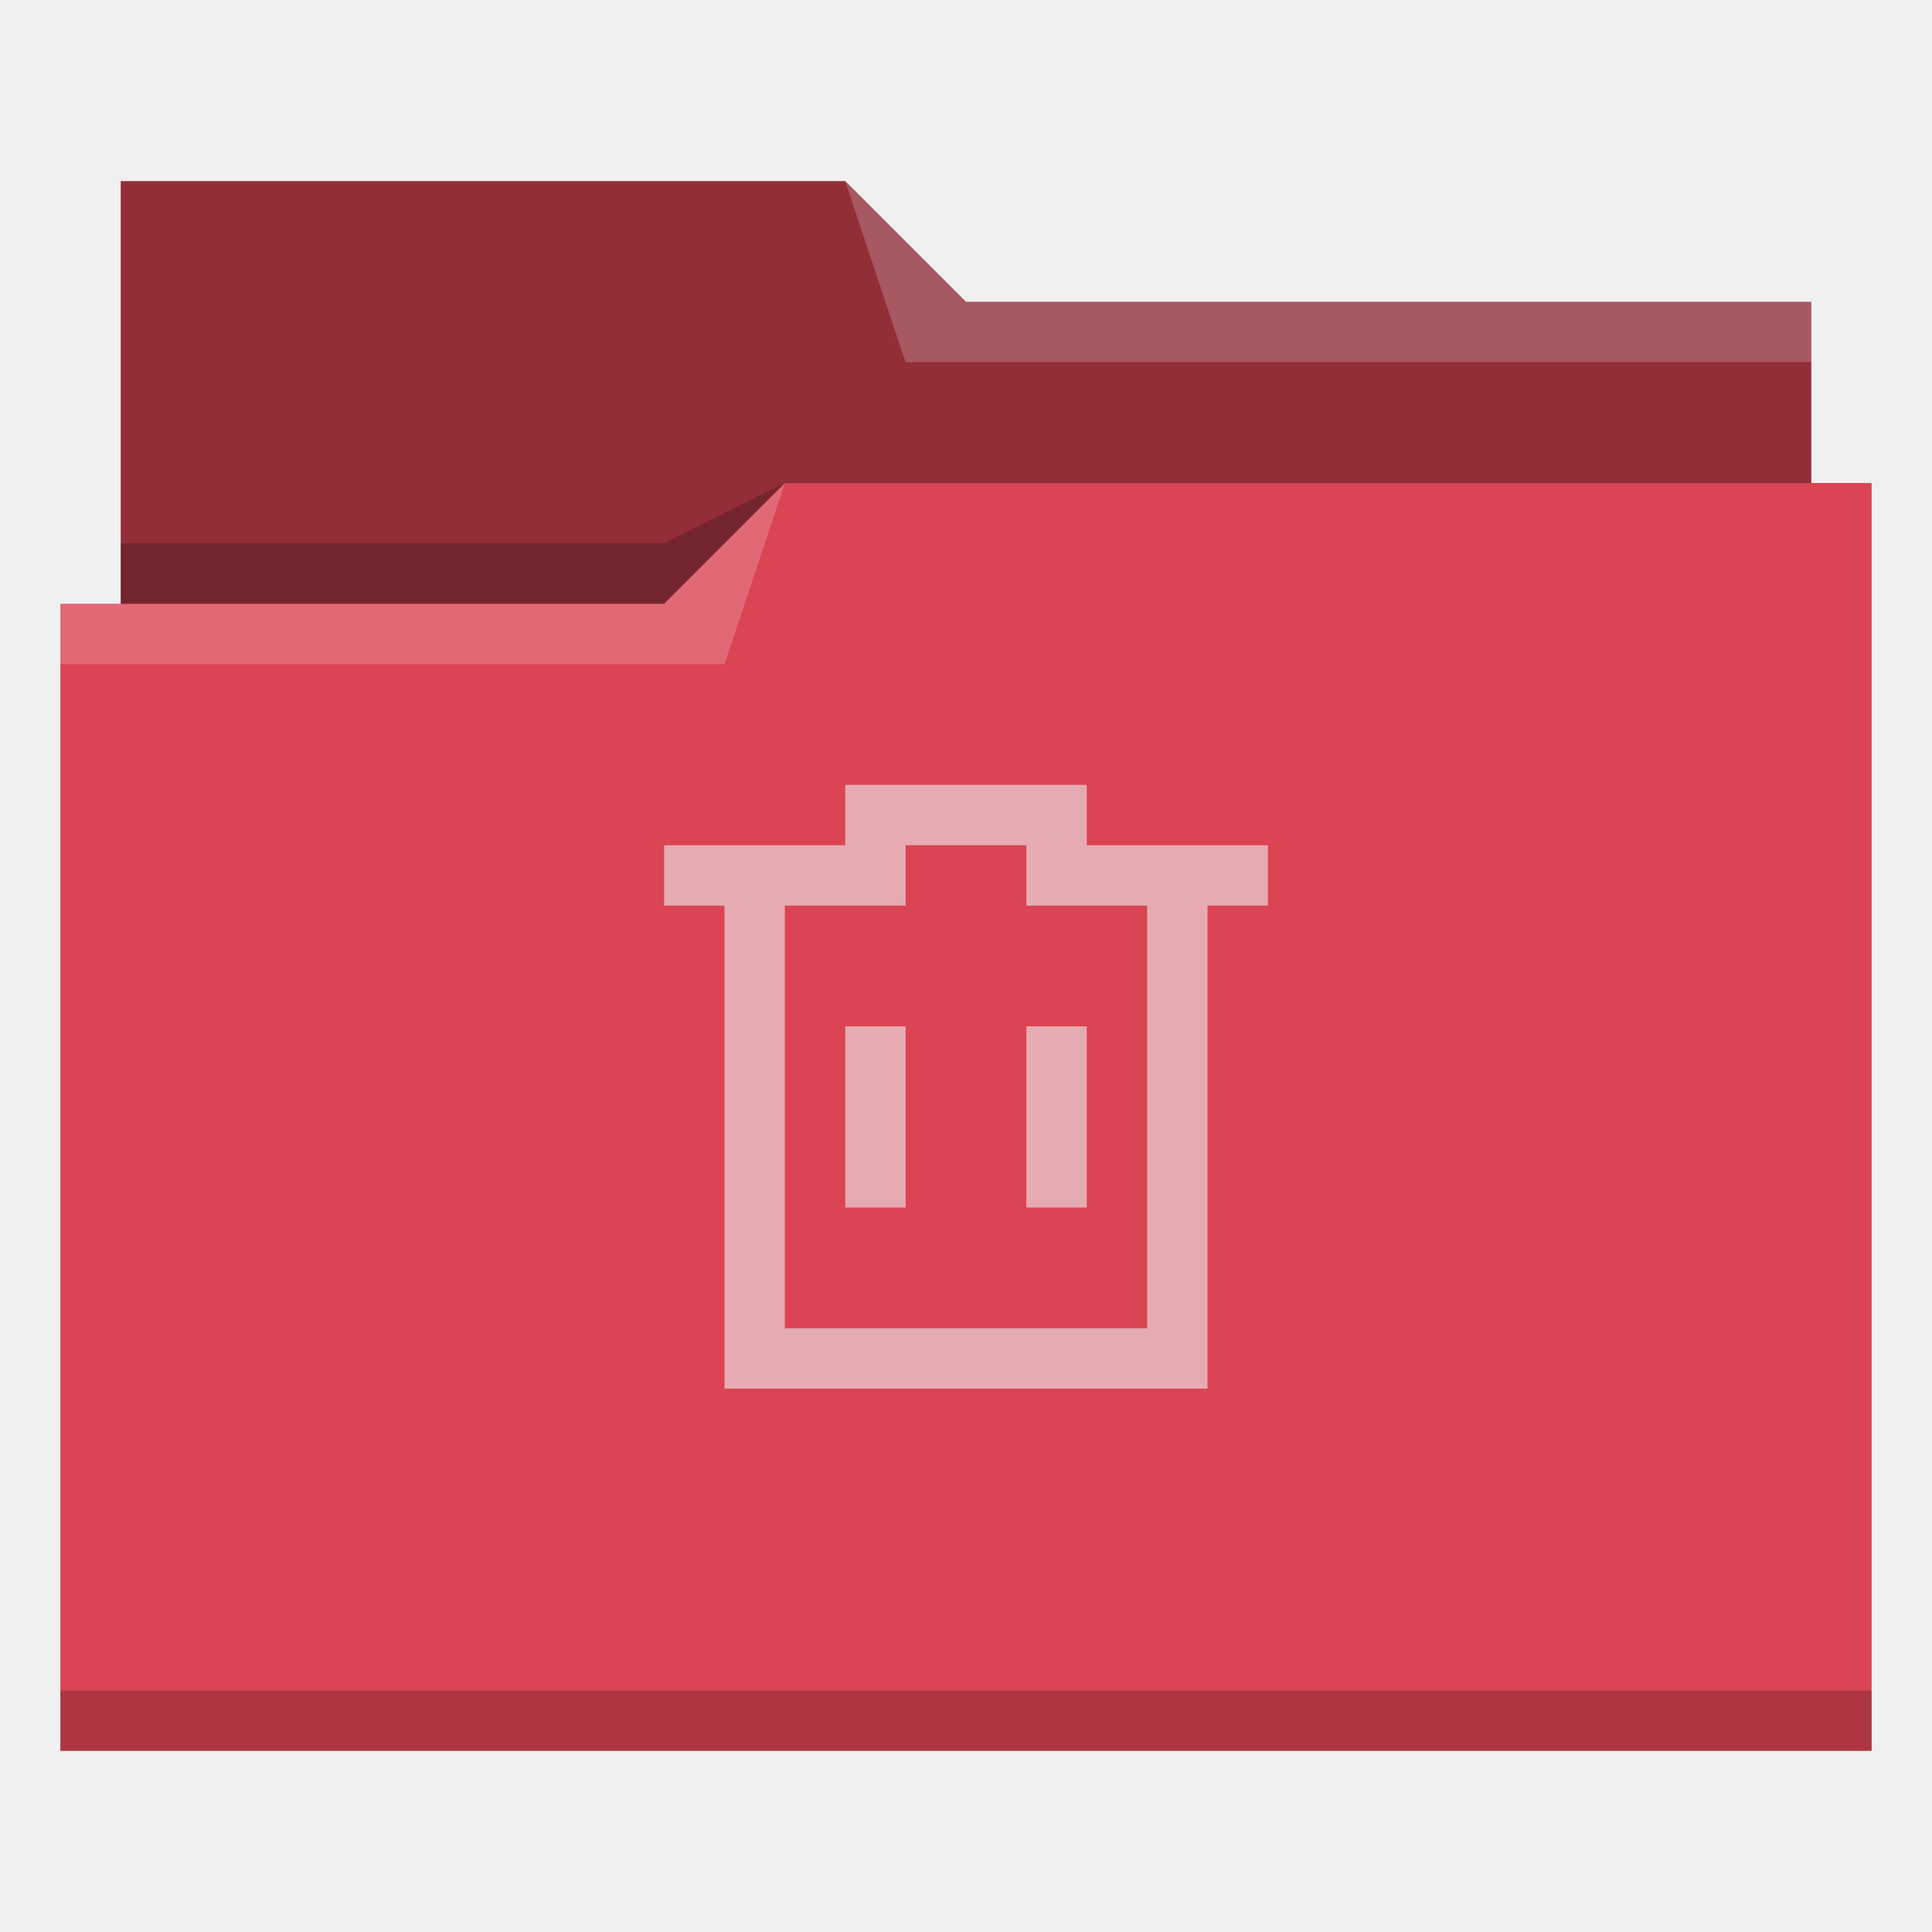
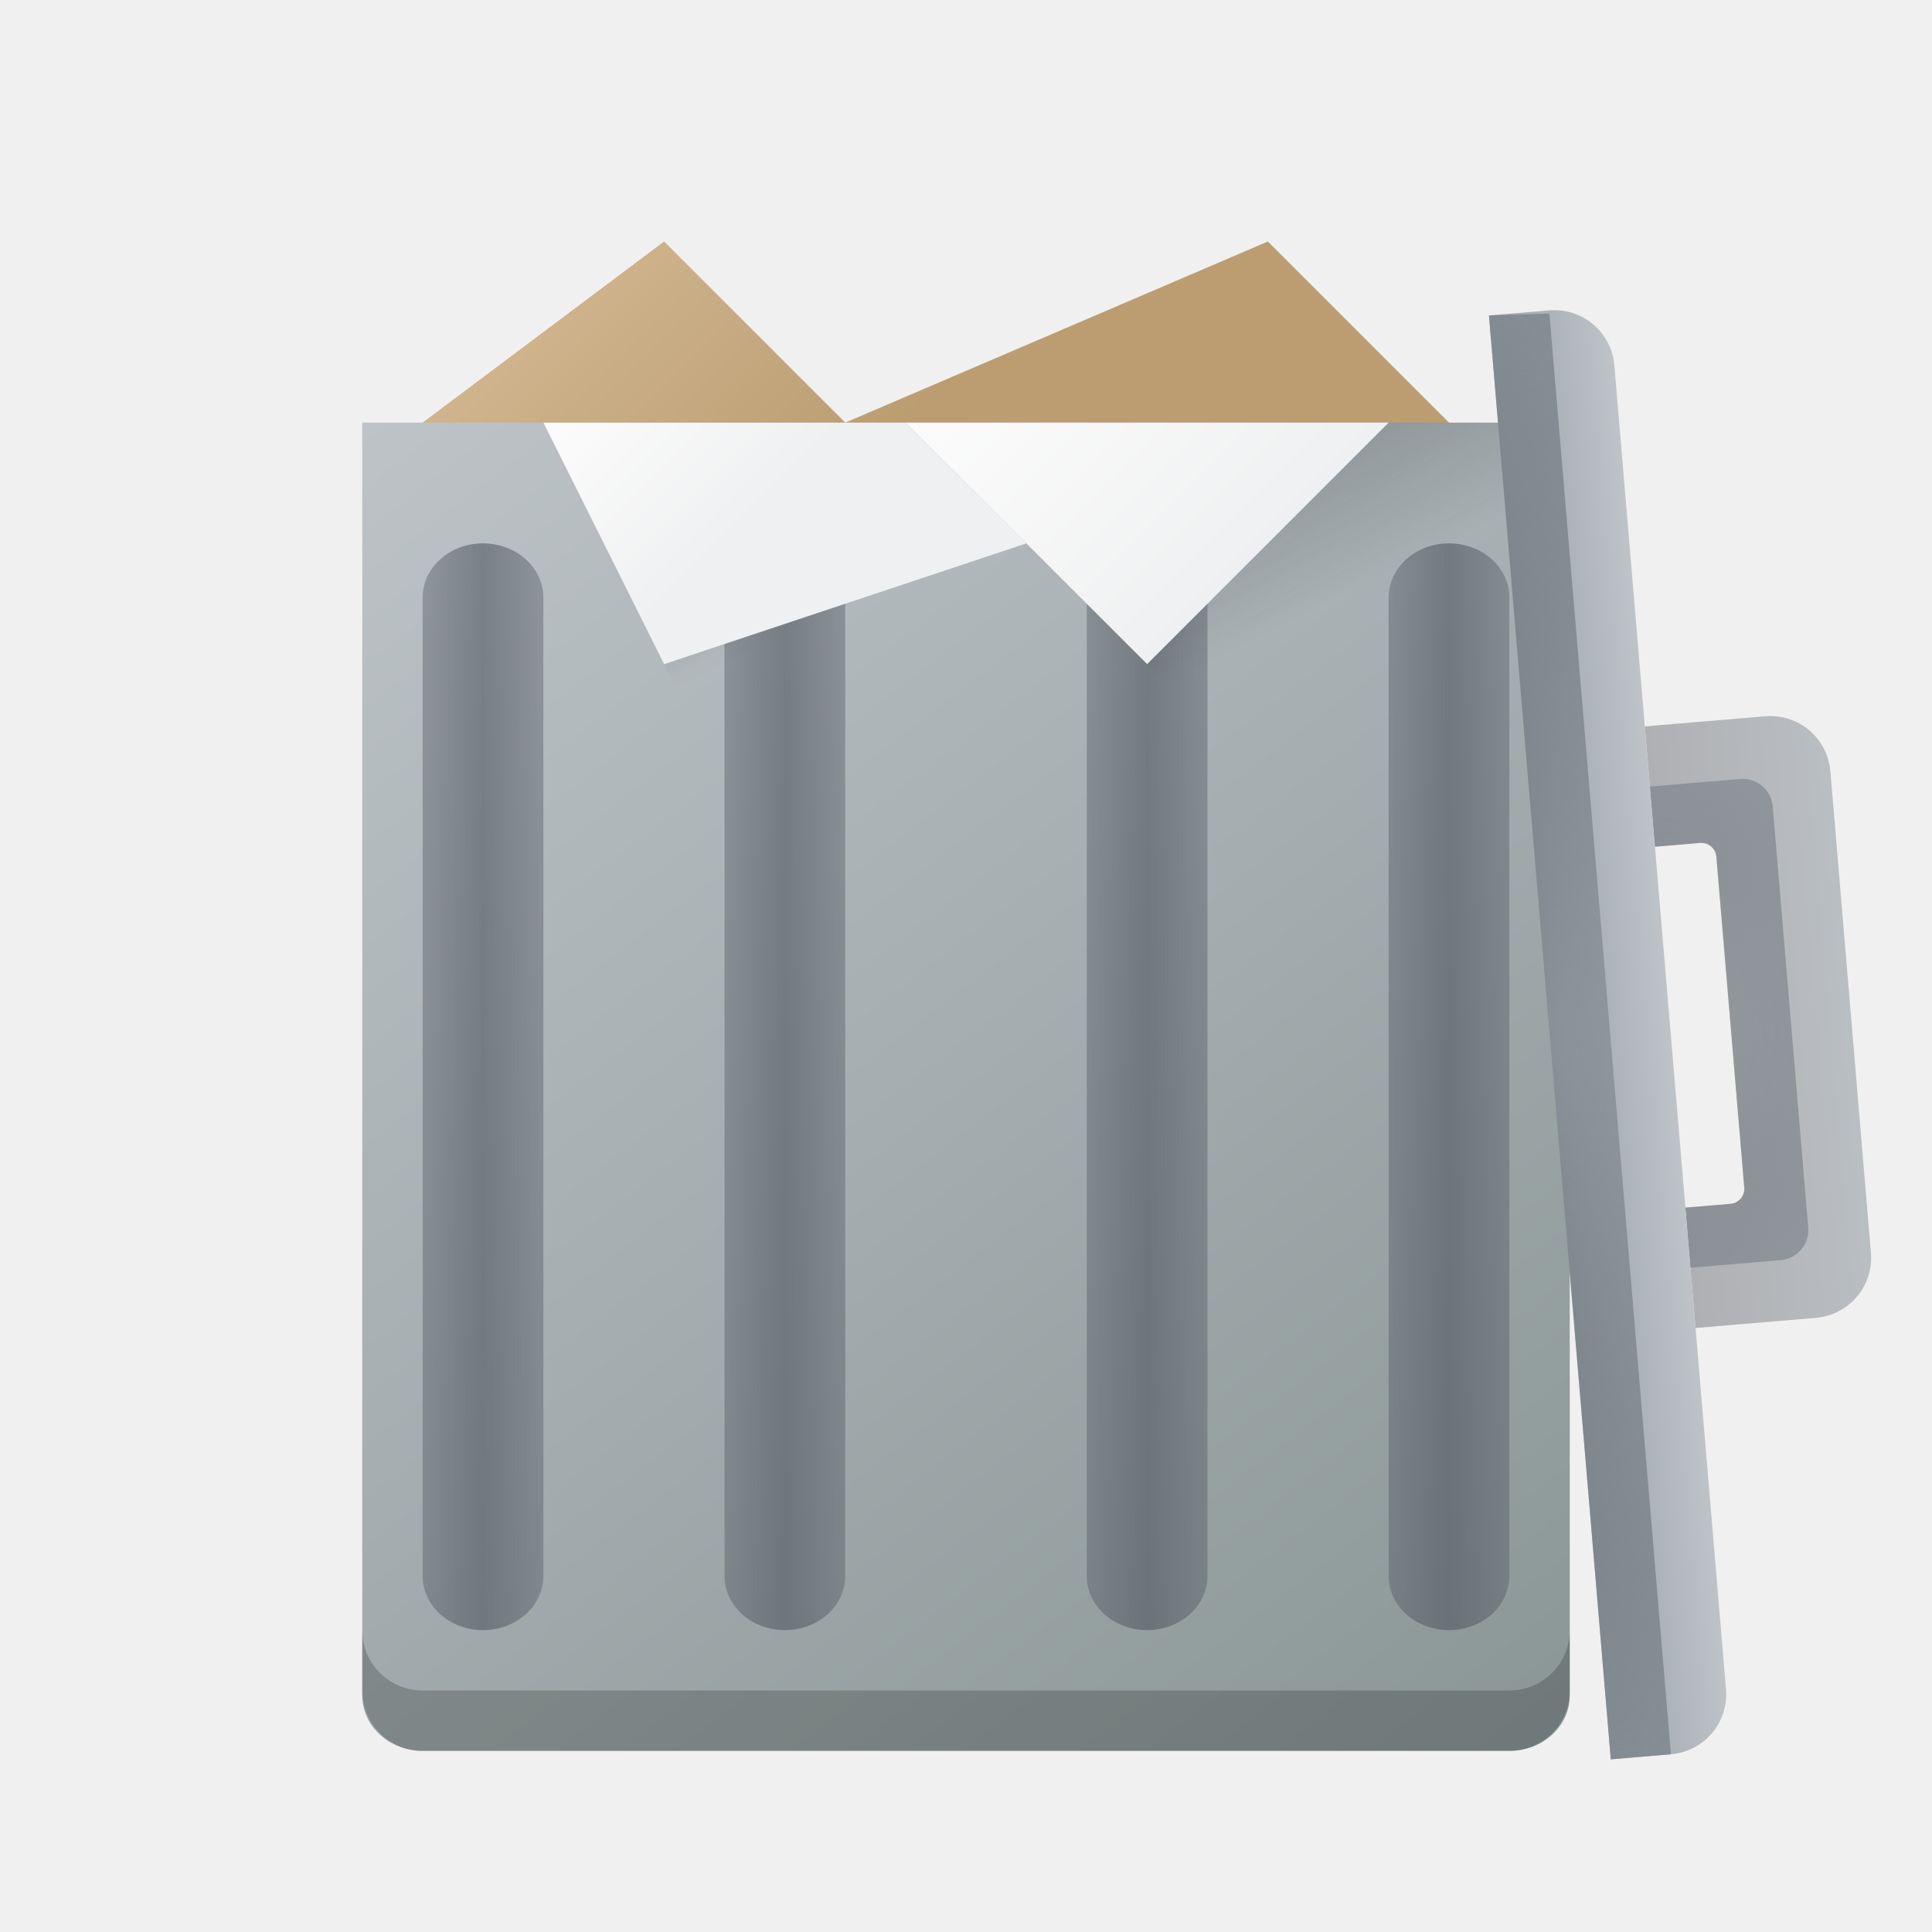
- <svg xmlns="http://www.w3.org/2000/svg" viewBox="0 0 32 32">
-   <defs id="defs3051">
-     <style type="text/css" id="current-color-scheme">
-       .ColorScheme-Text {
-         color:#31363b;
-       }
-       .ColorScheme-Background {
-         color:#eff0f1;
-       }
-       .ColorScheme-Highlight {
-         color:#3daee9;
-       }
-       .ColorScheme-ViewText {
-         color:#31363b;
-       }
-       .ColorScheme-ViewBackground {
-         color:#fcfcfc;
-       }
-       .ColorScheme-ViewHover {
-         color:#93cee9;
-       }
-       .ColorScheme-ViewFocus{
-         color:#3daee9;
-       }
-       .ColorScheme-ButtonText {
-         color:#31363b;
-       }
-       .ColorScheme-ButtonBackground {
-         color:#eff0f1;
-       }
-       .ColorScheme-ButtonHover {
-         color:#93cee9;
-       }
-       .ColorScheme-ButtonFocus{
-         color:#3daee9;
-       }
-       .ColorScheme-NegativeText {
-         color:#da4453;
-       }
-       </style>
+ <svg xmlns="http://www.w3.org/2000/svg" xmlns:xlink="http://www.w3.org/1999/xlink" version="1.1" viewBox="0 0 32 32">
+   <defs>
+     <linearGradient id="u" x1="394.571" x2="399.571" y1="517.798" y2="522.798" gradientTransform="translate(-384.571,-515.798)" gradientUnits="userSpaceOnUse">
+       <stop stop-color="#d4ba94" offset="0" />
+       <stop stop-color="#bb9d71" offset="1" />
+     </linearGradient>
+     <linearGradient id="t" x1="390.571" x2="410.571" y1="521.798" y2="545.798" gradientTransform="matrix(1 0 0 .9166667 -384.571 -471.3148)" gradientUnits="userSpaceOnUse">
+       <stop stop-color="#bdc3c7" offset="0" />
+       <stop stop-color="#8a9696" offset="1" />
+     </linearGradient>
+     <linearGradient id="ab" x1="395.571" x2="395.571" y1="520.798" y2="516.798" gradientTransform="rotate(85.17769,488.1548,66.06004)" gradientUnits="userSpaceOnUse">
+       <stop stop-color="#afb0b3" offset="0" />
+       <stop stop-color="#bdc3c7" offset="1" />
+     </linearGradient>
+     <radialGradient id="n" cx="16" cy="8.5" r="4" gradientTransform="matrix(.1471151 1.743805 -1.49469 .1260987 38.01476 -11.95857)" gradientUnits="userSpaceOnUse">
+       <stop stop-color="#4f575f" stop-opacity=".25" offset="0" />
+       <stop stop-color="#9da5ab" offset="1" />
+     </radialGradient>
+     <linearGradient id="ad" x1="412.571" x2="412.571" y1="522.798" y2="520.798" gradientTransform="rotate(85.17769,488.1548,66.06004)" gradientUnits="userSpaceOnUse">
+       <stop stop-color="#9da5ab" offset="0" />
+       <stop stop-color="#bdc3c7" offset="1" />
+     </linearGradient>
+     <linearGradient id="z" x1="391.571" x2="394.571" y1="534.798" y2="534.798" gradientTransform="matrix(.66667 0 0 .9 -249.047 -463.3182)" gradientUnits="userSpaceOnUse" xlink:href="#a" />
+     <linearGradient id="x" x1="391.571" x2="394.571" y1="534.798" y2="534.798" gradientTransform="matrix(.66667 0 0 .8999999 -254.048 -463.3181)" gradientUnits="userSpaceOnUse" xlink:href="#a" />
+     <linearGradient id="w" x1="391.571" x2="394.571" y1="534.798" y2="534.798" gradientTransform="matrix(.66667 0 0 .9 -243.048 -463.3182)" gradientUnits="userSpaceOnUse" xlink:href="#a" />
+     <linearGradient id="v" x1="391.571" x2="394.571" y1="534.798" y2="534.798" gradientTransform="matrix(.66667 0 0 .9 -238.047 -463.3182)" gradientUnits="userSpaceOnUse" xlink:href="#a" />
+     <radialGradient id="p" cx="20.571" cy="8.5" r="4" gradientTransform="matrix(.3145557 3.728534 -1.49469 .1260987 31.90703 -60.5646)" gradientUnits="userSpaceOnUse">
+       <stop stop-color="#4f575f" stop-opacity=".251" offset="0" />
+       <stop stop-color="#8a939a" offset="1" />
+     </radialGradient>
  </defs>
-   <path style="fill:currentColor;fill-opacity:1;stroke:none" d="M 2 3 L 2 10 L 1 10 L 1 29 L 12 29 L 13 29 L 31 29 L 31 8 L 30 8 L 30 5 L 16 5 L 14 3 L 2 3 z " class="ColorScheme-NegativeText" />
-   <path style="fill-opacity:0.33;fill-rule:evenodd" d="m 2,3 0,7 9,0 L 13,8 30,8 30,5 16,5 14,3 2,3 Z" />
-   <path style="fill:#ffffff;fill-opacity:0.2;fill-rule:evenodd" d="M 14 3 L 15 6 L 30 6 L 30 5 L 16 5 L 14 3 z M 13 8 L 11 10 L 1 10 L 1 11 L 12 11 L 13 8 z " />
-   <path style="fill-opacity:0.2;fill-rule:evenodd" d="M 13 8 L 11 9 L 2 9 L 2 10 L 11 10 L 13 8 z M 1 28 L 1 29 L 31 29 L 31 28 L 1 28 z " class="ColorScheme-Text" />
-   <path style="fill:currentColor;fill-opacity:0.6;stroke:none" d="M 14 13 L 14 14 L 11 14 L 11 15 L 12 15 L 12 22 L 12 23 L 13 23 L 20 23 L 20 22 L 20 15 L 21 15 L 21 14 L 18 14 L 18 13 L 17 13 L 15 13 L 14 13 z M 15 14 L 17 14 L 17 15 L 18 15 L 19 15 L 19 22 L 13 22 L 13 15 L 14 15 L 15 15 L 15 14 z M 14 17 L 14 20 L 15 20 L 15 17 L 14 17 z M 17 17 L 17 20 L 18 20 L 18 17 L 17 17 z " class="ColorScheme-Background" />
+   <linearGradient id="o" x1="393.571" x2="396.071" y1="521.798" y2="524.298" gradientTransform="translate(-384.571,-514.798)" gradientUnits="userSpaceOnUse" xlink:href="#m" />
+   <linearGradient id="m">
+     <stop stop-color="#fcfcfc" offset="0" />
+     <stop stop-color="#eff0f1" offset="1" />
+   </linearGradient>
+   <linearGradient id="ac" x1="399.571" x2="400.571" y1="521.798" y2="523.798" gradientTransform="translate(-384.571,-514.798)" gradientUnits="userSpaceOnUse" xlink:href="#l" />
+   <linearGradient id="l">
+     <stop stop-color="#292c2f" offset="0" />
+     <stop stop-color="#292c2f" stop-opacity="0" offset="1" />
+   </linearGradient>
+   <linearGradient id="aa" x1="409.571" x2="405.571" y1="521.798" y2="525.798" gradientTransform="matrix(-1,0,0,1,424.572,-514.798)" gradientUnits="userSpaceOnUse" xlink:href="#m" />
+   <linearGradient id="y" x1="407.571" x2="408.571" y1="521.798" y2="523.798" gradientTransform="translate(-384.571,-514.798)" gradientUnits="userSpaceOnUse" xlink:href="#l" />
+   <linearGradient id="a">
+     <stop stop-color="#4f575f" stop-opacity=".4" offset="0" />
+     <stop stop-color="#4f575f" stop-opacity=".6" offset=".5" />
+     <stop stop-color="#4f575f" stop-opacity=".4" offset="1" />
+   </linearGradient>
+   <path d="m21 4-7 3-3-3-4 3v1l3 8 14-9z" fill="url(#u)" />
+   <path d="M 6,7 V 28.083 C 6,28.591 6.446,29 7,29 h 18 c 0.554,0 1,-0.409 1,-0.917 V 7 Z" fill="url(#t)" stroke-width=".957" />
+   <g stroke-width=".949">
+     <path d="m13 9c0.554 0 1 0.401 1 0.9v16.2c0 0.499-0.446 0.9-1 0.9s-1-0.401-1-0.9v-16.2c0-0.499 0.446-0.9 1-0.9z" fill="url(#z)" />
+     <path d="m8 9c0.554 0 1 0.401 1 0.9v16.2c0 0.499-0.446 0.9-1 0.9s-1-0.401-1-0.9v-16.2c0-0.499 0.446-0.9 1-0.9z" fill="url(#x)" />
+     <path d="m19 9c0.554 0 1 0.401 1 0.9v16.2c0 0.499-0.446 0.9-1 0.9s-1-0.401-1-0.9v-16.2c0-0.499 0.446-0.9 1-0.9z" fill="url(#w)" />
+     <path d="m24 9c0.554 0 1 0.401 1 0.9v16.2c0 0.499-0.446 0.9-1 0.9s-1-0.401-1-0.9v-16.2c0-0.499 0.446-0.9 1-0.9z" fill="url(#v)" />
+   </g>
+   <path d="m6 27v1c0 0.554 0.446 1 1 1h18c0.554 0 1-0.446 1-1v-1c0 0.554-0.446 1-1 1h-18c-0.554 0-1-0.446-1-1z" opacity=".2" />
+   <path d="m13 15 6-4-4-4h-6z" fill="url(#ac)" opacity=".2" />
+   <path d="m9 7 2 4 6-2-2-2z" fill="url(#o)" />
+   <path d="m23 7-4 4-4-4z" fill="url(#aa)" />
+   <path d="m19 11 7 7v-11h-3z" fill="url(#y)" opacity=".2" />
+   <path d="m30.317 12.776c-0.047-0.552-0.528-0.959-1.081-0.912l-1.993 0.168 0.168 1.993 0.747-0.063a0.25 0.25 0 0 1 0.269 0.211l0.465 5.515a0.25 0.25 0 0 1-0.23 0.252l-0.747 0.063 0.168 1.993 1.993-0.168c0.552-0.047 0.959-0.528 0.912-1.081z" fill="url(#ab)" />
+   <path d="m29.362 13.358c-0.023-0.276-0.264-0.479-0.54-0.456l-1.495 0.126 0.084 0.996 0.747-0.063a0.25 0.25 0 0 1 0.269 0.211l0.465 5.515a0.25 0.25 0 0 1-0.23 0.252l-0.747 0.063 0.084 0.996 1.495-0.126c0.276-0.023 0.479-0.264 0.456-0.54z" fill="url(#n)" />
+   <path d="m26.739 6.053c-0.047-0.552-0.528-0.959-1.081-0.912l-0.996 0.084 2.018 23.915 0.996-0.084c0.552-0.047 0.959-0.528 0.912-1.081z" fill="url(#ad)" />
+   <path d="m24.662 5.225 2.018 23.915 0.996-0.084-2.013-23.863z" fill="url(#p)" stroke-width=".999" />
</svg>
